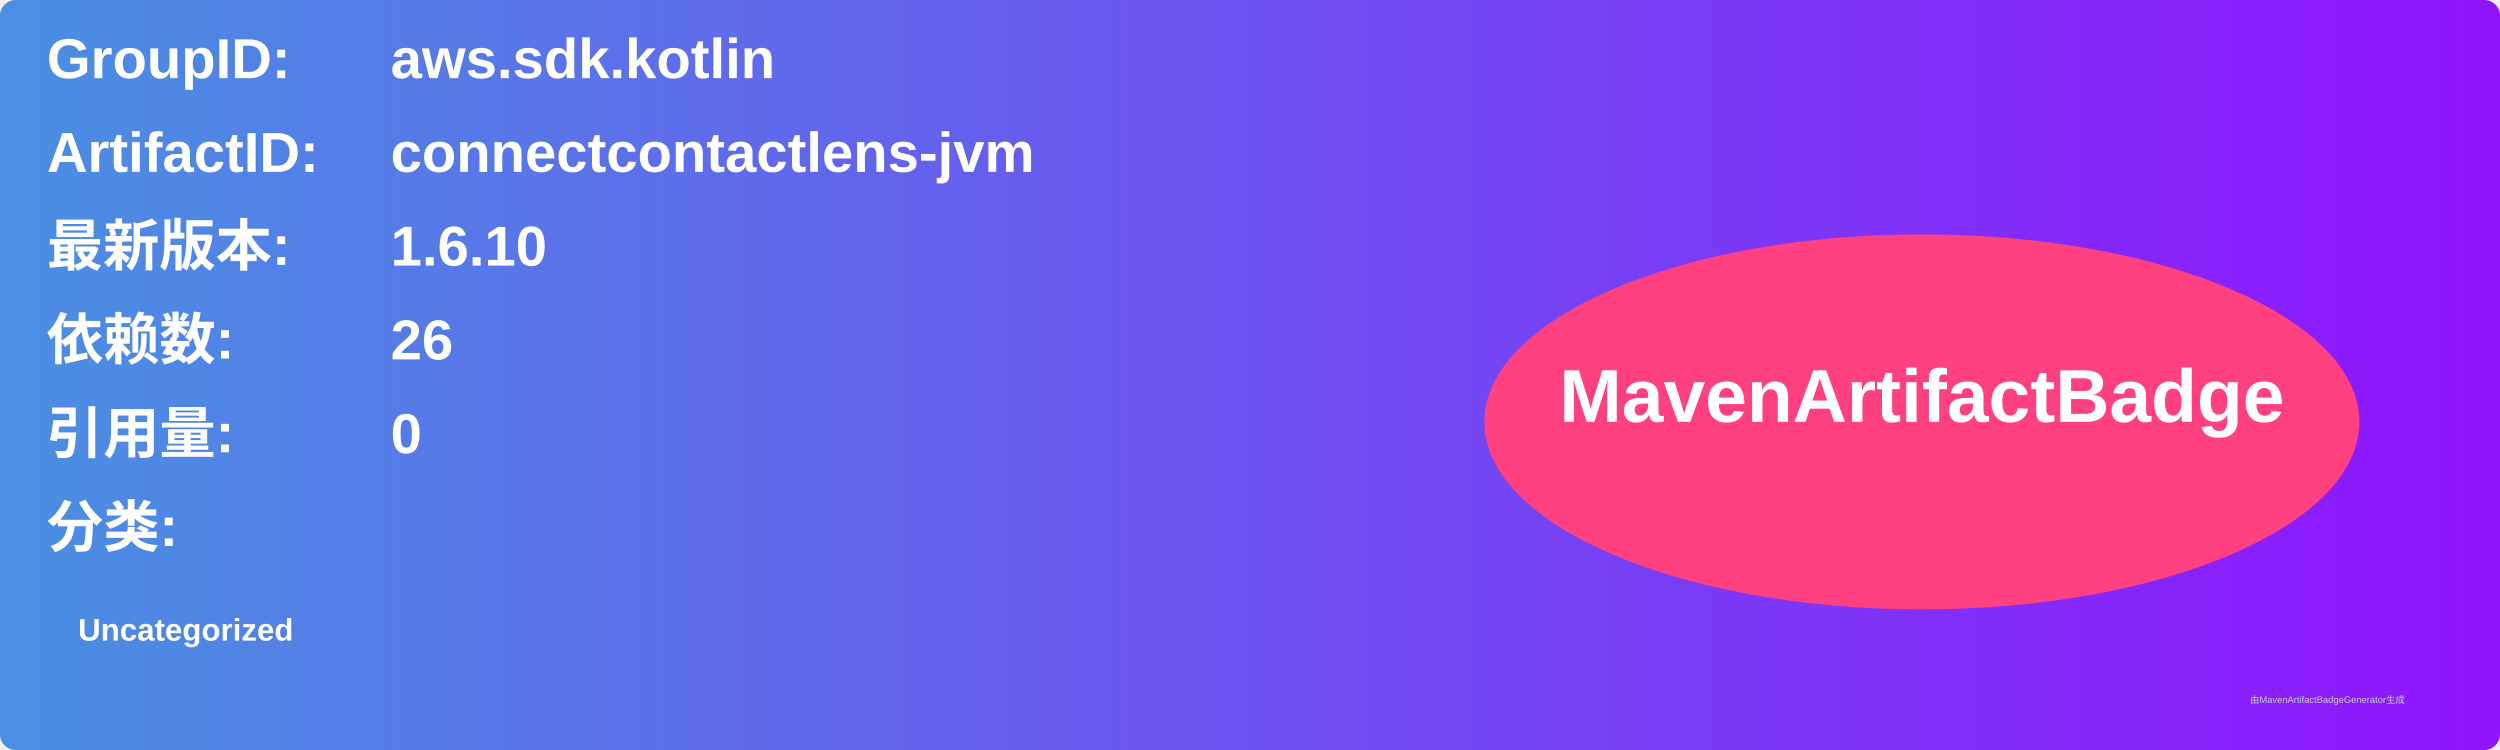
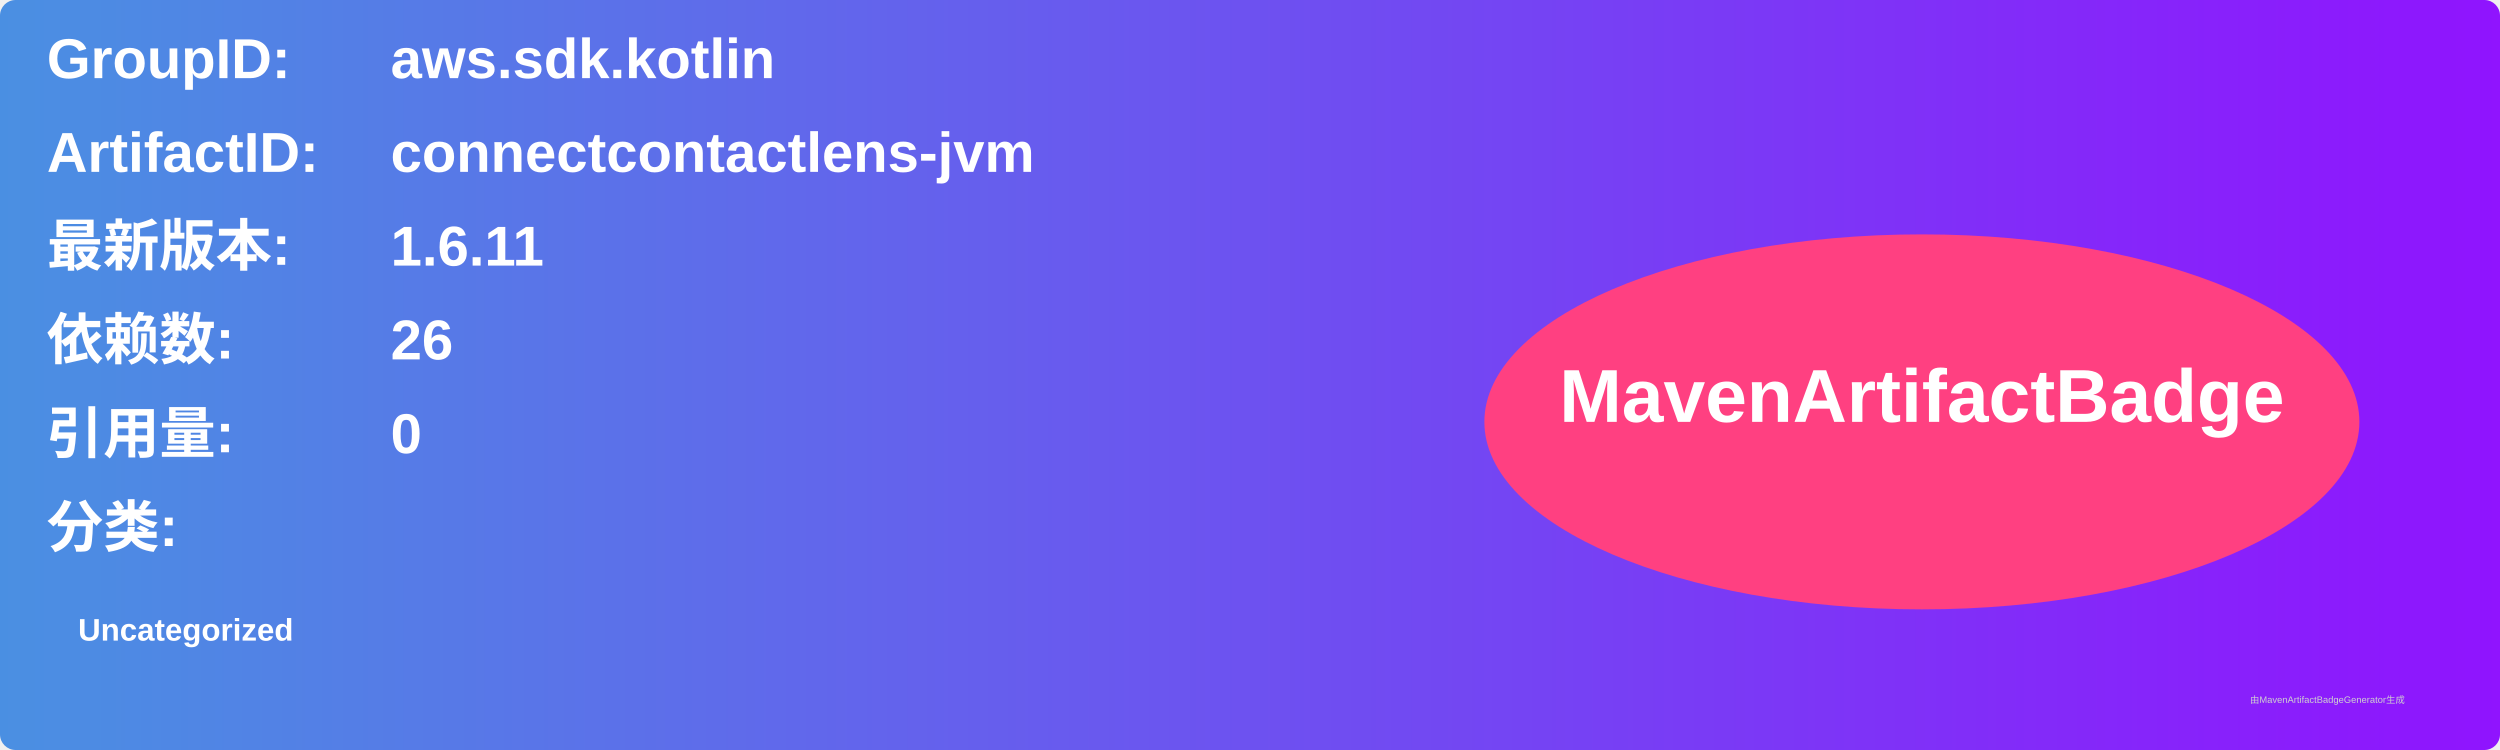
<svg xmlns="http://www.w3.org/2000/svg" width="800" height="240" viewBox="0 0 800 240">
  <linearGradient id="grad" x1="0%" y1="0%" x2="100%" y2="0%">
    <stop offset="0%" stop-color="#4a90e2" />
    <stop offset="100%" stop-color="#9013fe" />
  </linearGradient>
  <rect width="100%" height="100%" rx="5" ry="5" fill="url(#grad)" />
  <g transform="translate(15, 15)">
    <text x="0" y="10" font-family="Arial" font-size="18" fill="white" font-weight="bold" width="260">GroupID:</text>
    <text x="110" y="10" font-family="Arial" font-size="18" fill="white" font-weight="bold" width="460">aws.sdk.kotlin</text>
    <text x="0" y="40" font-family="Arial" font-size="18" fill="white" font-weight="bold" width="260">ArtifactID:</text>
    <text x="110" y="40" font-family="Arial" font-size="18" fill="white" font-weight="bold" width="460">connectcontactlens-jvm</text>
    <text x="0" y="70" font-family="Arial" font-size="18" fill="white" font-weight="bold">最新版本:</text>
    <text x="110" y="70" font-family="Arial" font-size="18" fill="white" font-weight="bold">
-       <tspan font-weight="bold">1.6.10</tspan>
+       <tspan font-weight="bold">1.6.11</tspan>
    </text>
    <text x="0" y="100" font-family="Arial" font-size="18" fill="white" font-weight="bold">依赖数: </text>
    <text x="110" y="100" font-family="Arial" font-size="18" fill="white">
      <tspan font-weight="bold">26</tspan>
    </text>
    <text x="0" y="130" font-family="Arial" font-size="18" fill="white" font-weight="bold">引用量: </text>
    <text x="110" y="130" font-family="Arial" font-size="18" fill="white">
      <tspan font-weight="bold">0</tspan>
    </text>
    <text x="0" y="160" font-family="Arial" font-size="18" fill="white" font-weight="bold">分类:</text>
    <text x="10" y="190" font-family="Arial" font-size="10" fill="white">
      <tspan font-weight="bold">Uncategorized</tspan>
    </text>
    <ellipse cx="600" cy="120" rx="140" ry="60" fill="#ff4081" />
    <text x="600" y="120" text-anchor="middle" font-family="Arial" font-size="24" fill="white" font-weight="bold">MavenArtifactBadge</text>
  </g>
  <text x="720" y="225" font-family="Arial" font-size="3" fill="#d0d0d0">由MavenArtifactBadgeGenerator生成</text>
</svg>
